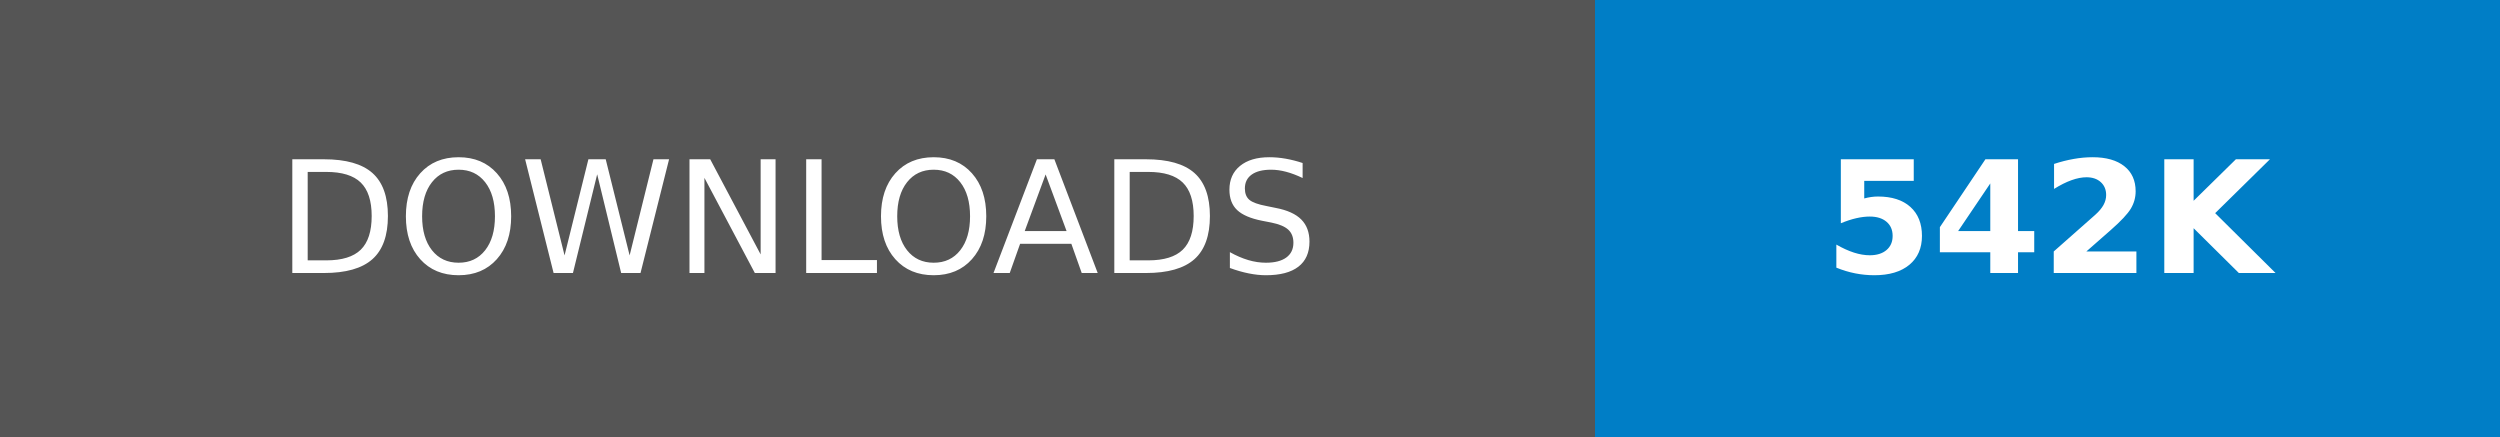
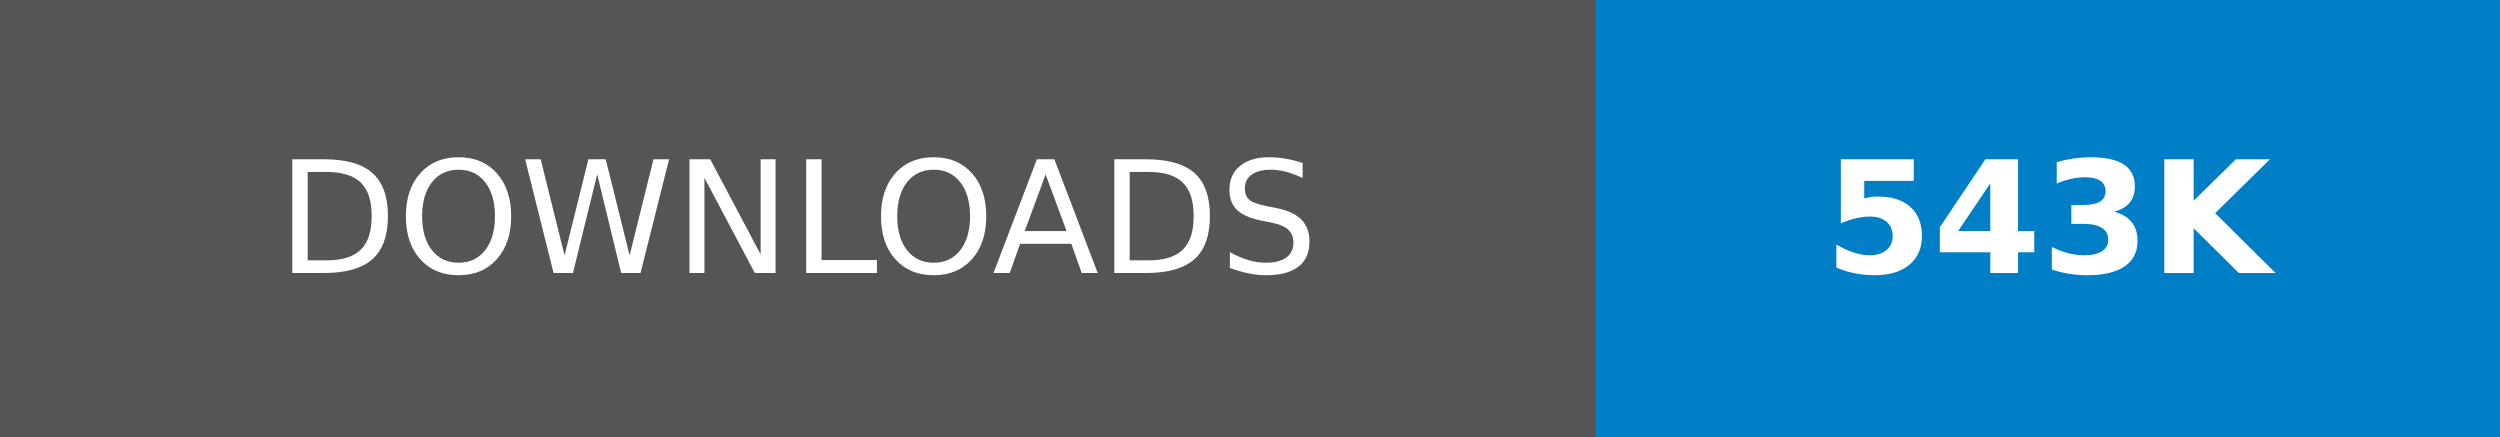
- <svg xmlns="http://www.w3.org/2000/svg" width="160.25" height="28" role="img" aria-label="DOWNLOADS: 542K">
+ <svg xmlns="http://www.w3.org/2000/svg" width="160.25" height="28" role="img" aria-label="DOWNLOADS: 543K">
  <g shape-rendering="crispEdges">
    <rect width="102.25" height="28" fill="#555" />
    <rect x="102.25" width="58" height="28" fill="#007ec6" />
  </g>
  <g fill="#fff" text-anchor="middle" font-family="Verdana,Geneva,DejaVu Sans,sans-serif" text-rendering="geometricPrecision" font-size="100">
    <text transform="scale(.1)" x="511.25" y="175" textLength="782.5" fill="#fff">DOWNLOADS</text>
-     <text transform="scale(.1)" x="1312.5" y="175" textLength="340" fill="#fff" font-weight="bold">542K</text>
+     <text transform="scale(.1)" x="1312.5" y="175" textLength="340" fill="#fff" font-weight="bold">543K</text>
  </g>
</svg>
